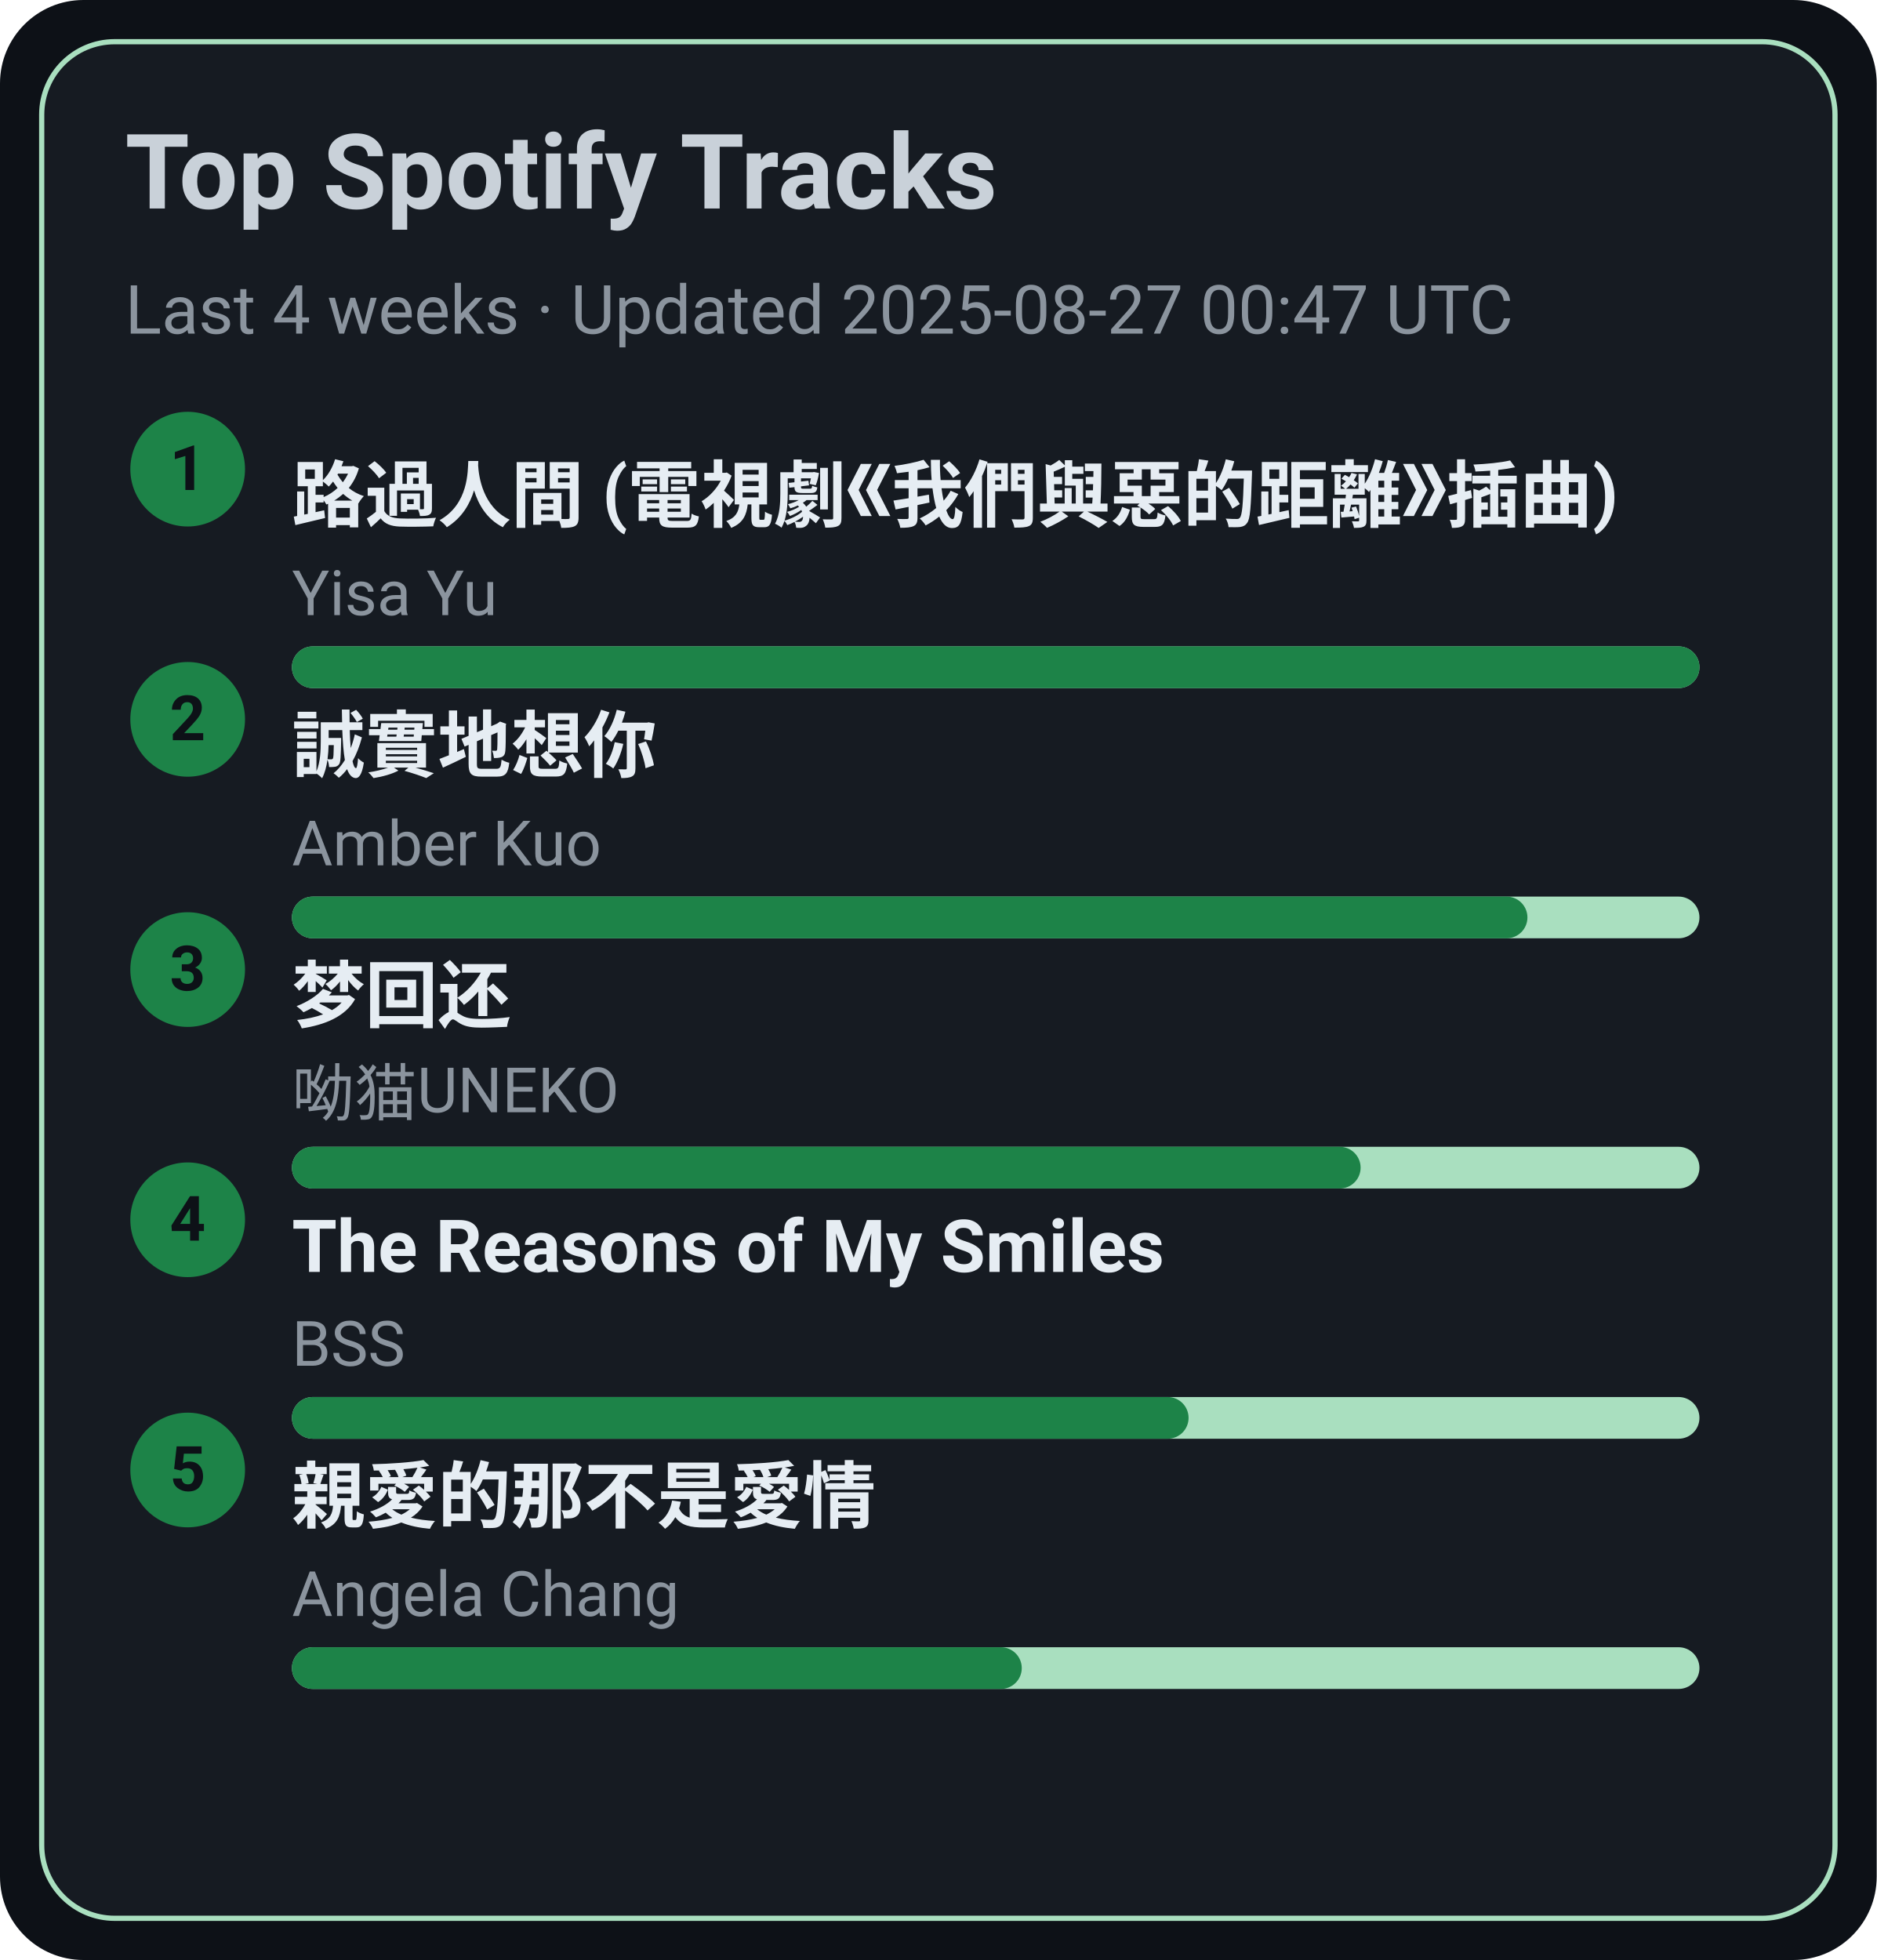
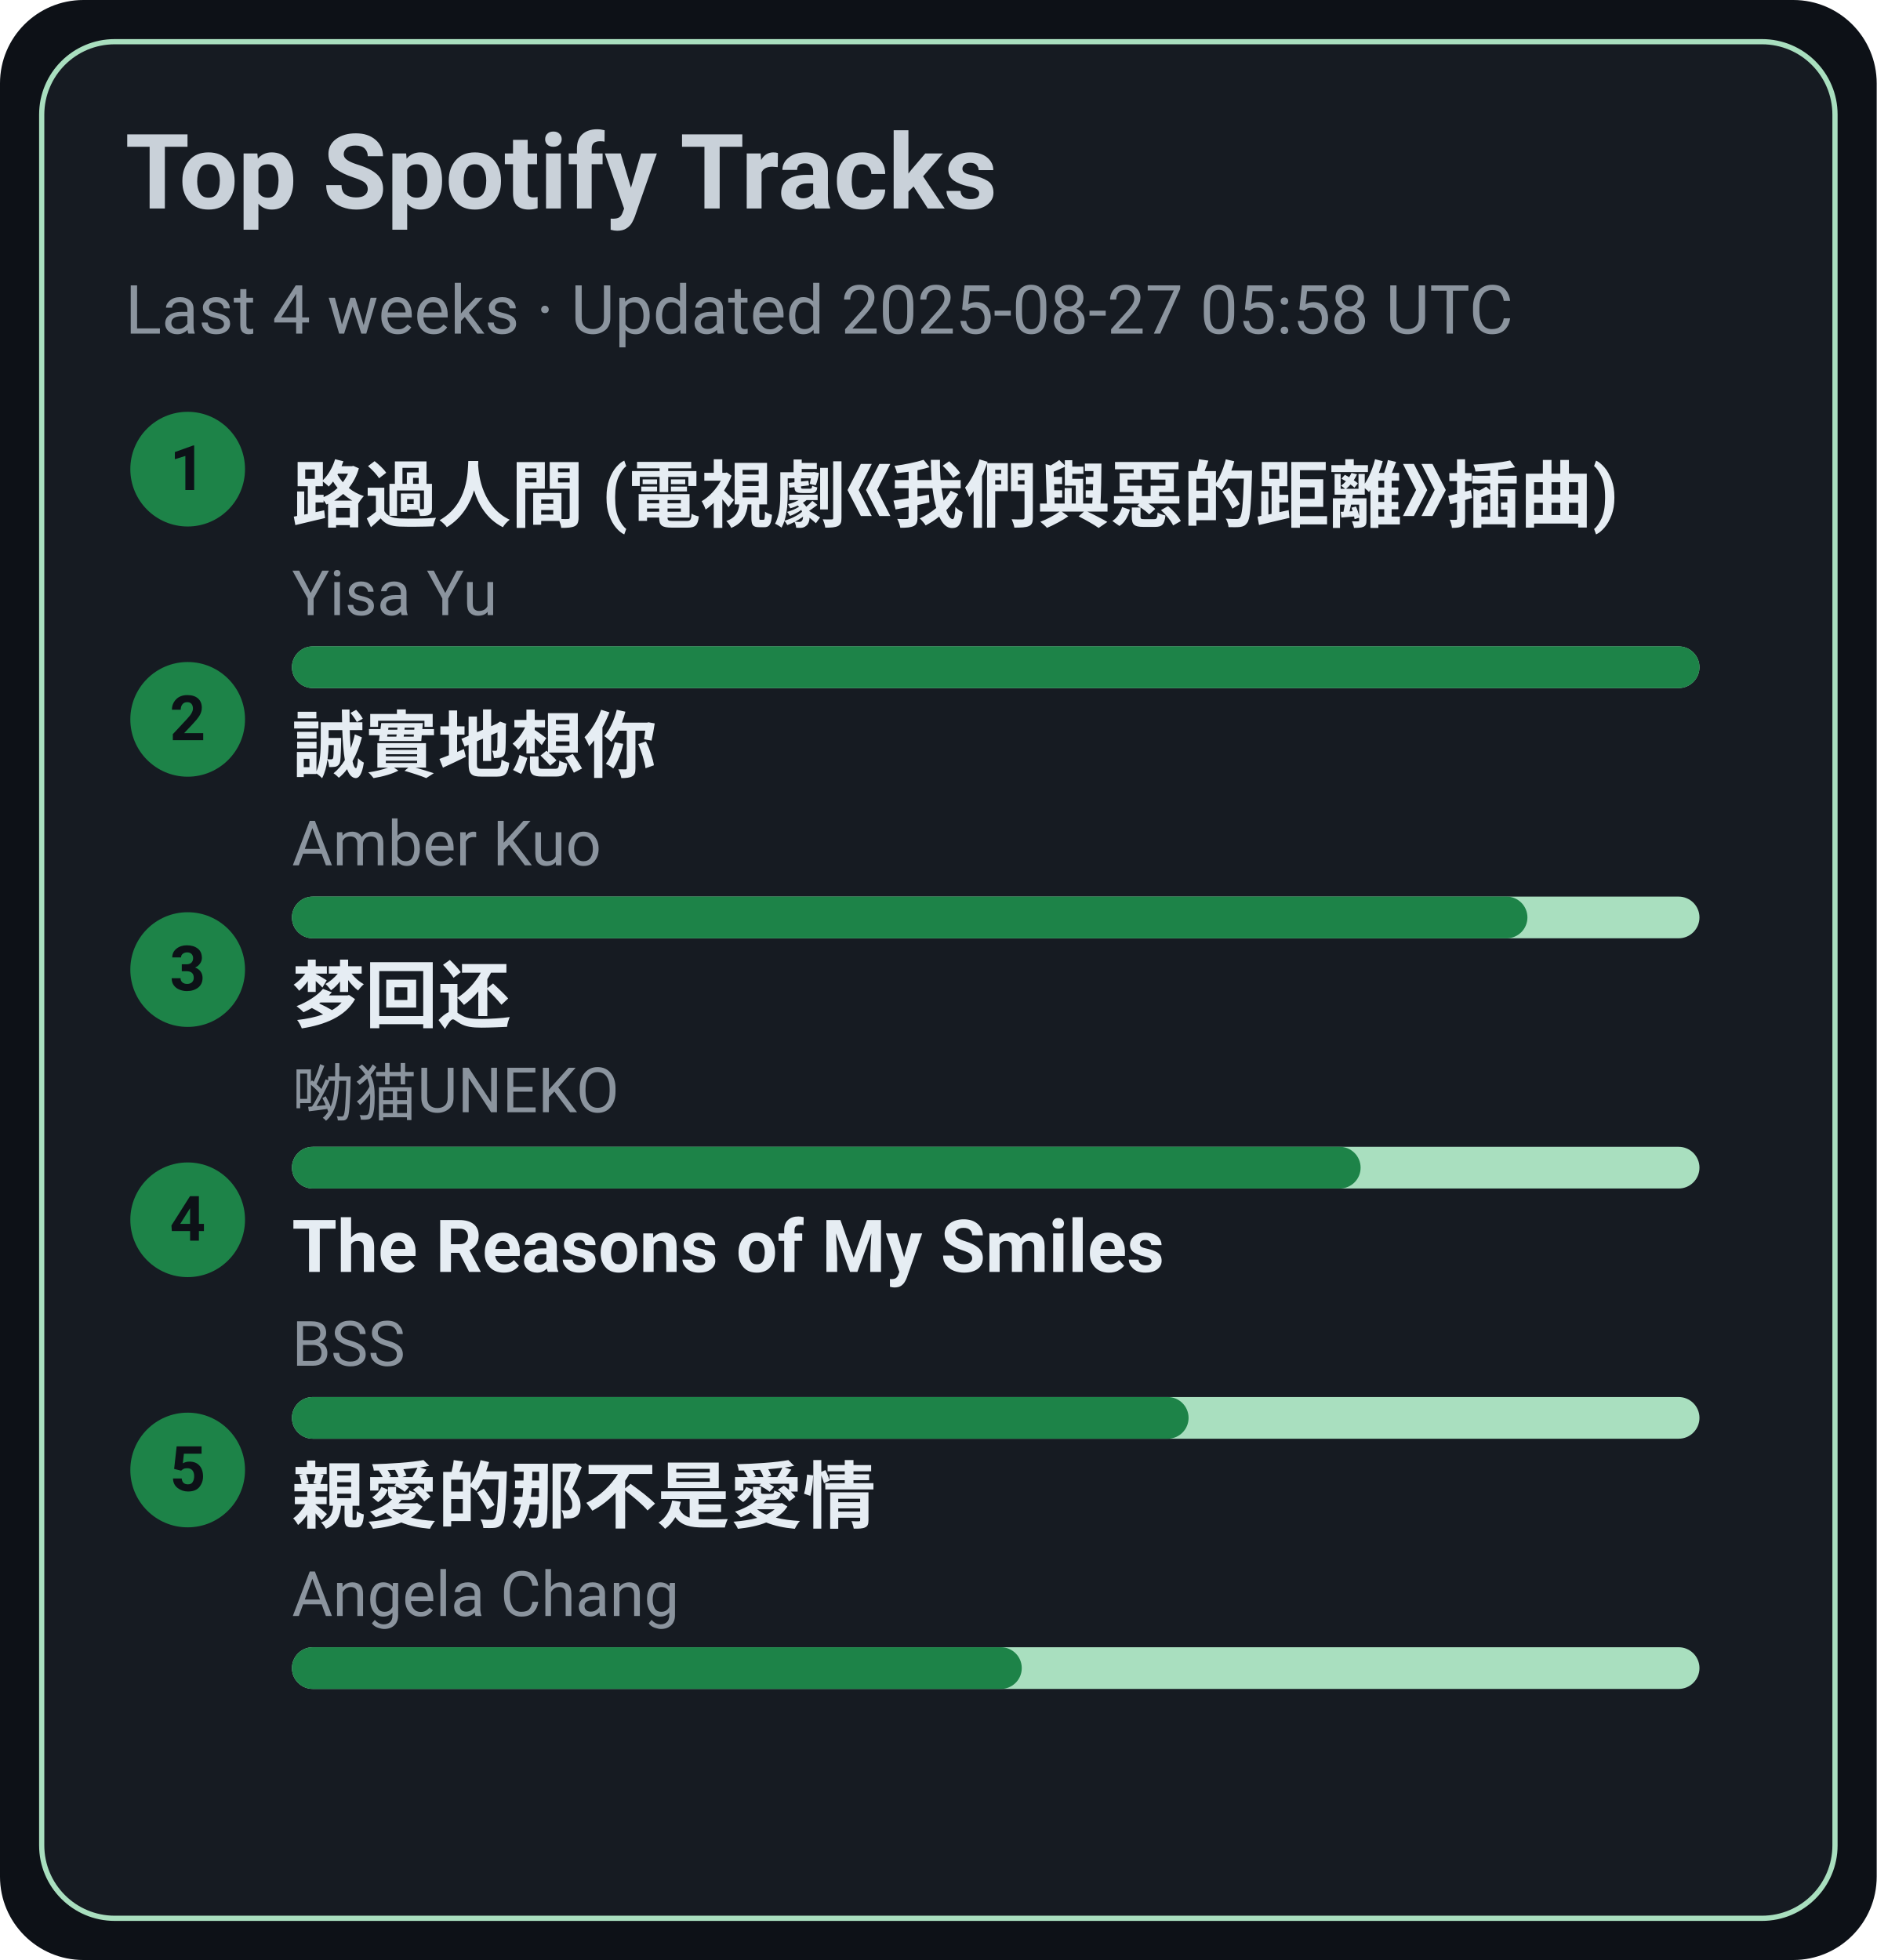
<svg xmlns="http://www.w3.org/2000/svg" width="360" height="376" viewBox="0 0 360 376">
  <style>text{font-family:-apple-system,BlinkMacSystemFont,Segoe UI,Roboto,Ubuntu,Helvetica Neue,Arial,Noto Sans,sans-serif}</style>
  <rect width="360" height="376" rx="16" fill="#0d1117" />
  <rect x="8" y="8" width="344" height="360" rx="14" fill="#161b22" stroke="#A9DFBF" />
  <text x="24" y="40" font-size="20" fill="#c9d1d9" font-weight="600">Top Spotify Tracks</text>
-   <text x="24" y="64" font-size="13" fill="#8b949e">Last 4 weeks · Updated 2025-08-27 00:47 UTC</text>
+   <text x="24" y="64" font-size="13" fill="#8b949e">Last 4 weeks · Updated 2025-08-27 05:58 UTC</text>
  <circle cx="36" cy="90" r="11" fill="#1D8348" />
  <text x="36" y="94" text-anchor="middle" font-size="12" fill="#0d1117" font-weight="700">1</text>
  <a href="https://open.spotify.com/track/1ZSleGniKMWNrWvK5cGALO" target="_blank" rel="noopener noreferrer">
    <text x="56" y="100" font-size="14" fill="#e6edf3" font-weight="600">路過人間 (電視劇《我們與惡的距離》插曲)</text>
  </a>
  <text x="56" y="118" font-size="12" fill="#8b949e">Yisa Yu</text>
  <rect x="56" y="124" width="270" height="8" rx="4" fill="#A9DFBF" />
  <rect x="56" y="124" width="270" height="8" rx="4" fill="#1D8348" />
  <circle cx="36" cy="138" r="11" fill="#1D8348" />
  <text x="36" y="142" text-anchor="middle" font-size="12" fill="#0d1117" font-weight="700">2</text>
  <a href="https://open.spotify.com/track/1SPZzj8QzOwZoAGKXMGLGJ" target="_blank" rel="noopener noreferrer">
    <text x="56" y="148" font-size="14" fill="#e6edf3" font-weight="600">誠實地想你</text>
  </a>
  <text x="56" y="166" font-size="12" fill="#8b949e">Amber Kuo</text>
  <rect x="56" y="172" width="270" height="8" rx="4" fill="#A9DFBF" />
  <rect x="56" y="172" width="237" height="8" rx="4" fill="#1D8348" />
  <circle cx="36" cy="186" r="11" fill="#1D8348" />
  <text x="36" y="190" text-anchor="middle" font-size="12" fill="#0d1117" font-weight="700">3</text>
  <a href="https://open.spotify.com/track/6jTK3YxlFysC8g0Ye9tbPK" target="_blank" rel="noopener noreferrer">
    <text x="56" y="196" font-size="14" fill="#e6edf3" font-weight="600">梦回还</text>
  </a>
  <text x="56" y="214" font-size="12" fill="#8b949e">呦猫UNEKO</text>
  <rect x="56" y="220" width="270" height="8" rx="4" fill="#A9DFBF" />
  <rect x="56" y="220" width="205" height="8" rx="4" fill="#1D8348" />
  <circle cx="36" cy="234" r="11" fill="#1D8348" />
  <text x="36" y="238" text-anchor="middle" font-size="12" fill="#0d1117" font-weight="700">4</text>
  <a href="https://open.spotify.com/track/1amowbJ9HHFFSFdg2ubM7G" target="_blank" rel="noopener noreferrer">
    <text x="56" y="244" font-size="14" fill="#e6edf3" font-weight="600">The Reasons of My Smiles</text>
  </a>
  <text x="56" y="262" font-size="12" fill="#8b949e">BSS</text>
  <rect x="56" y="268" width="270" height="8" rx="4" fill="#A9DFBF" />
  <rect x="56" y="268" width="172" height="8" rx="4" fill="#1D8348" />
  <circle cx="36" cy="282" r="11" fill="#1D8348" />
  <text x="36" y="286" text-anchor="middle" font-size="12" fill="#0d1117" font-weight="700">5</text>
  <a href="https://open.spotify.com/track/1MAv2SJPGVVDHyFlhflmYR" target="_blank" rel="noopener noreferrer">
    <text x="56" y="292" font-size="14" fill="#e6edf3" font-weight="600">親愛的那不是愛情</text>
  </a>
  <text x="56" y="310" font-size="12" fill="#8b949e">Angela Chang</text>
  <rect x="56" y="316" width="270" height="8" rx="4" fill="#A9DFBF" />
  <rect x="56" y="316" width="140" height="8" rx="4" fill="#1D8348" />
</svg>
